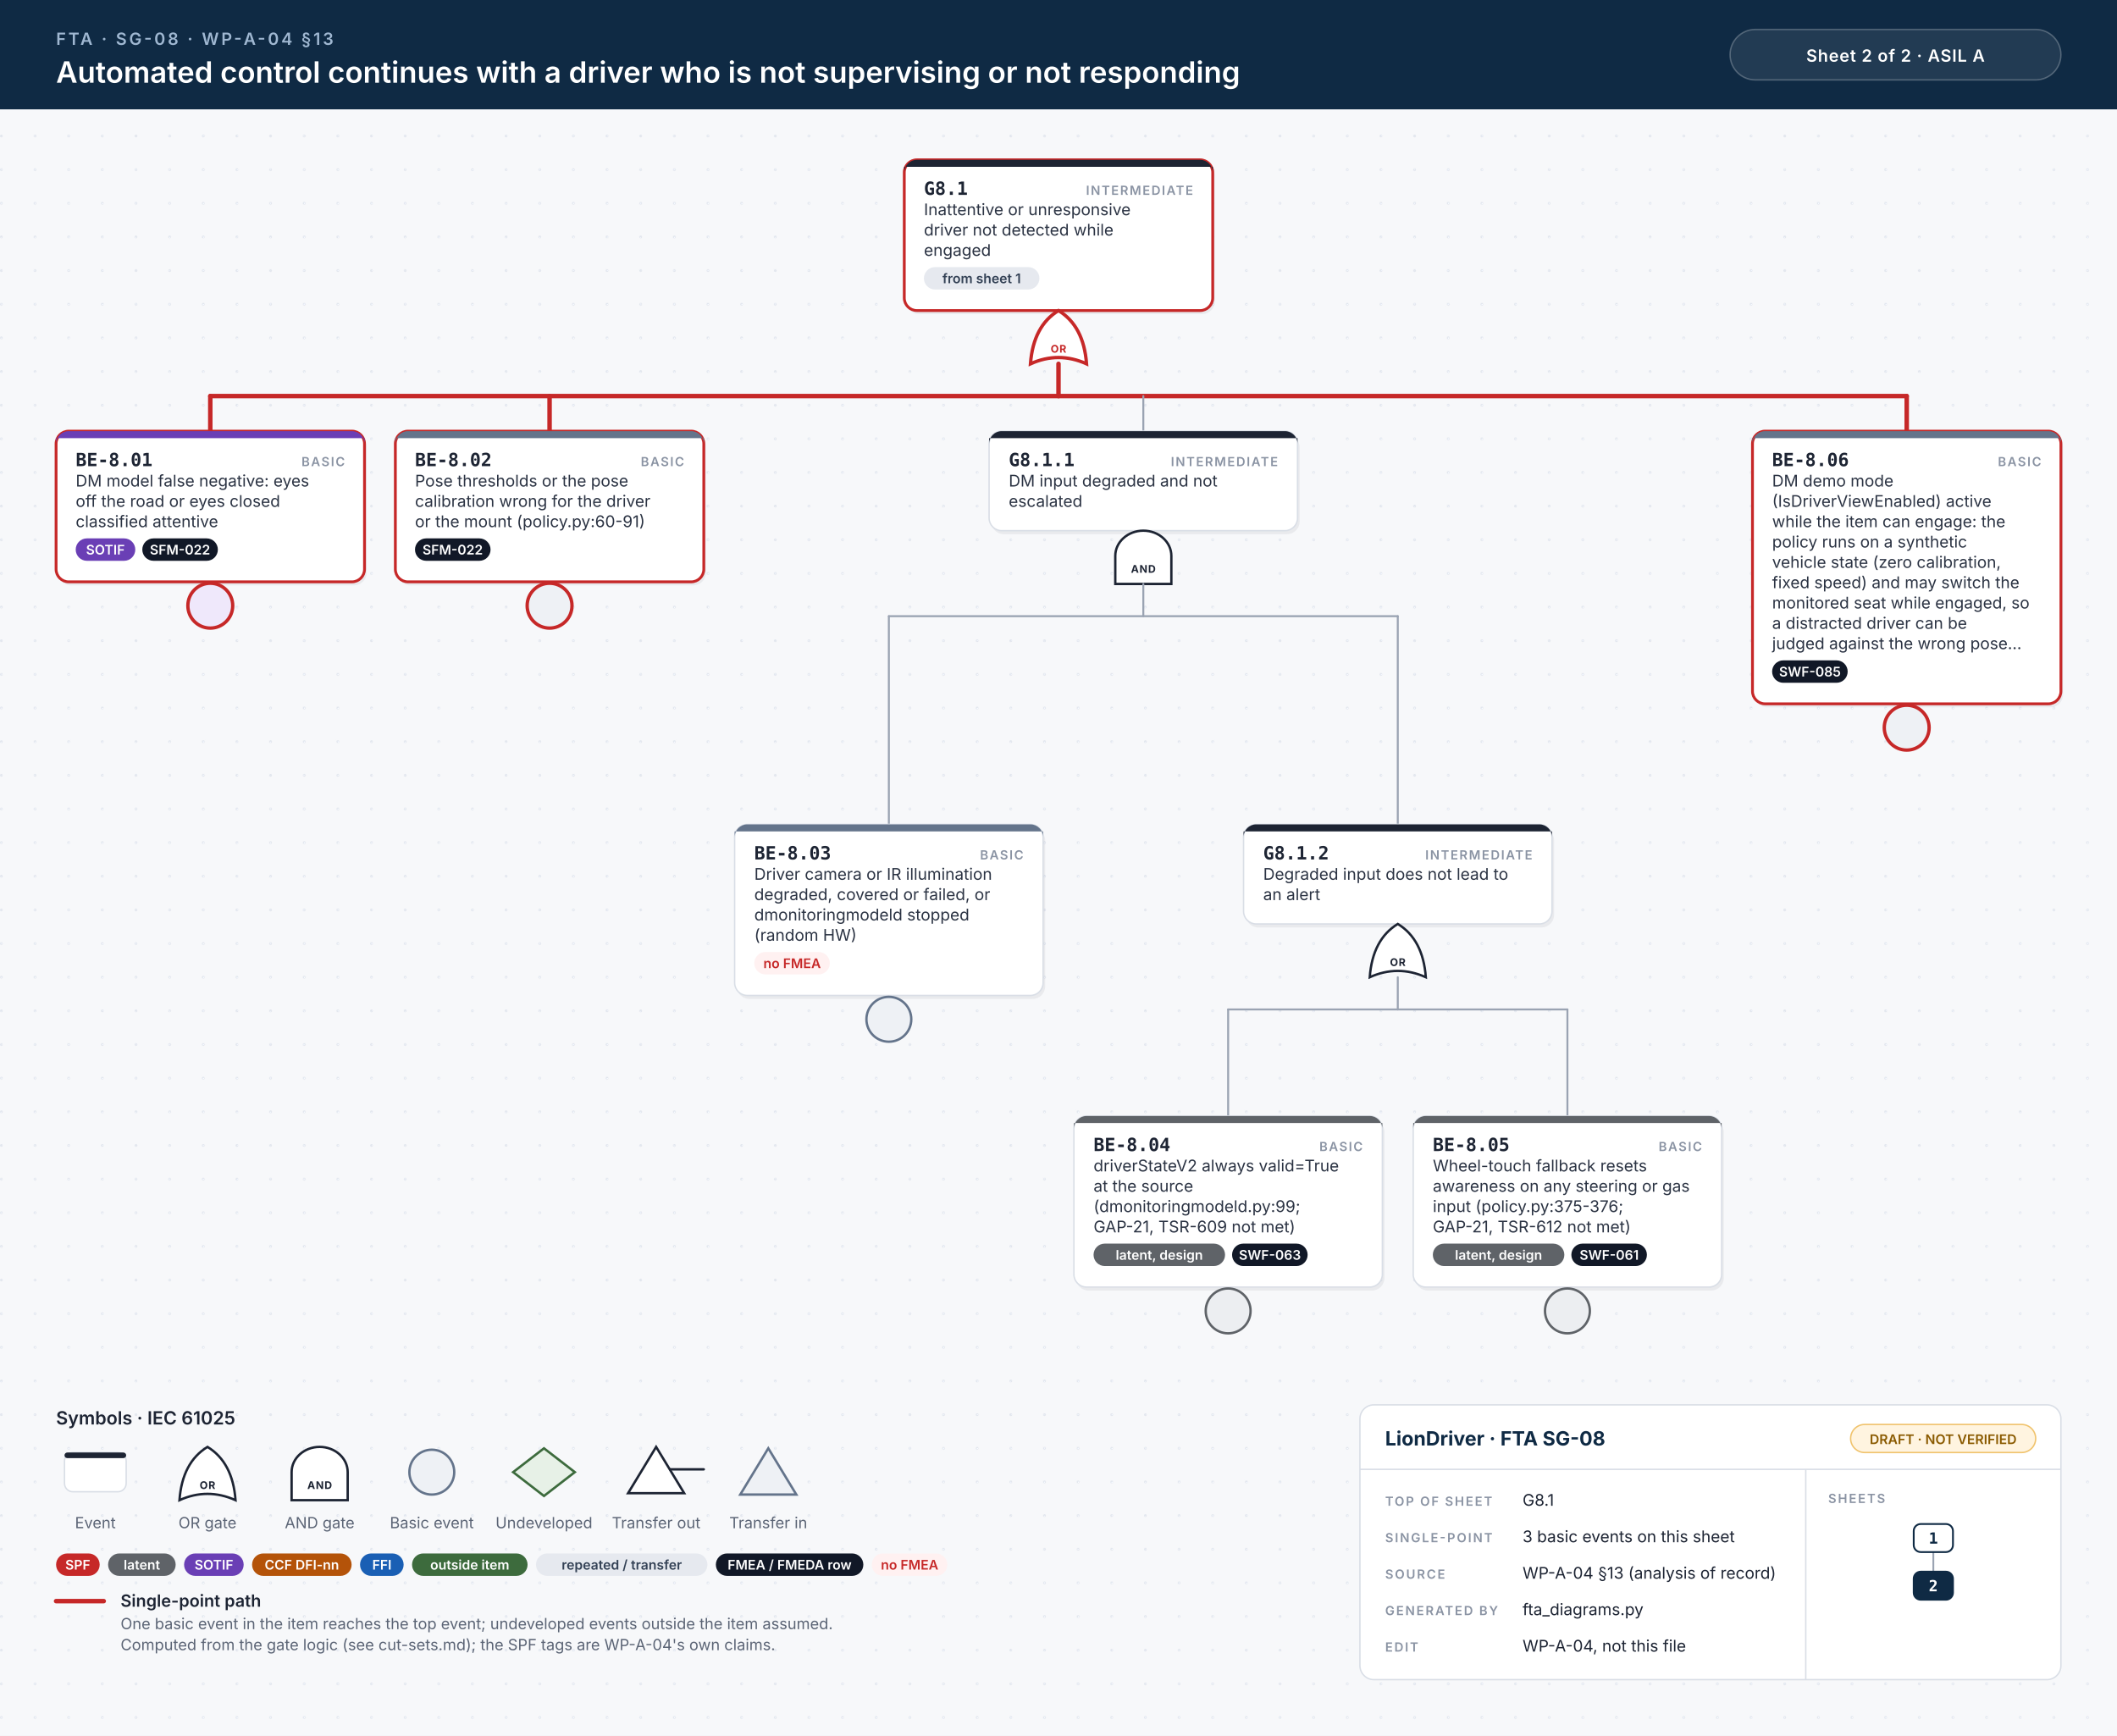
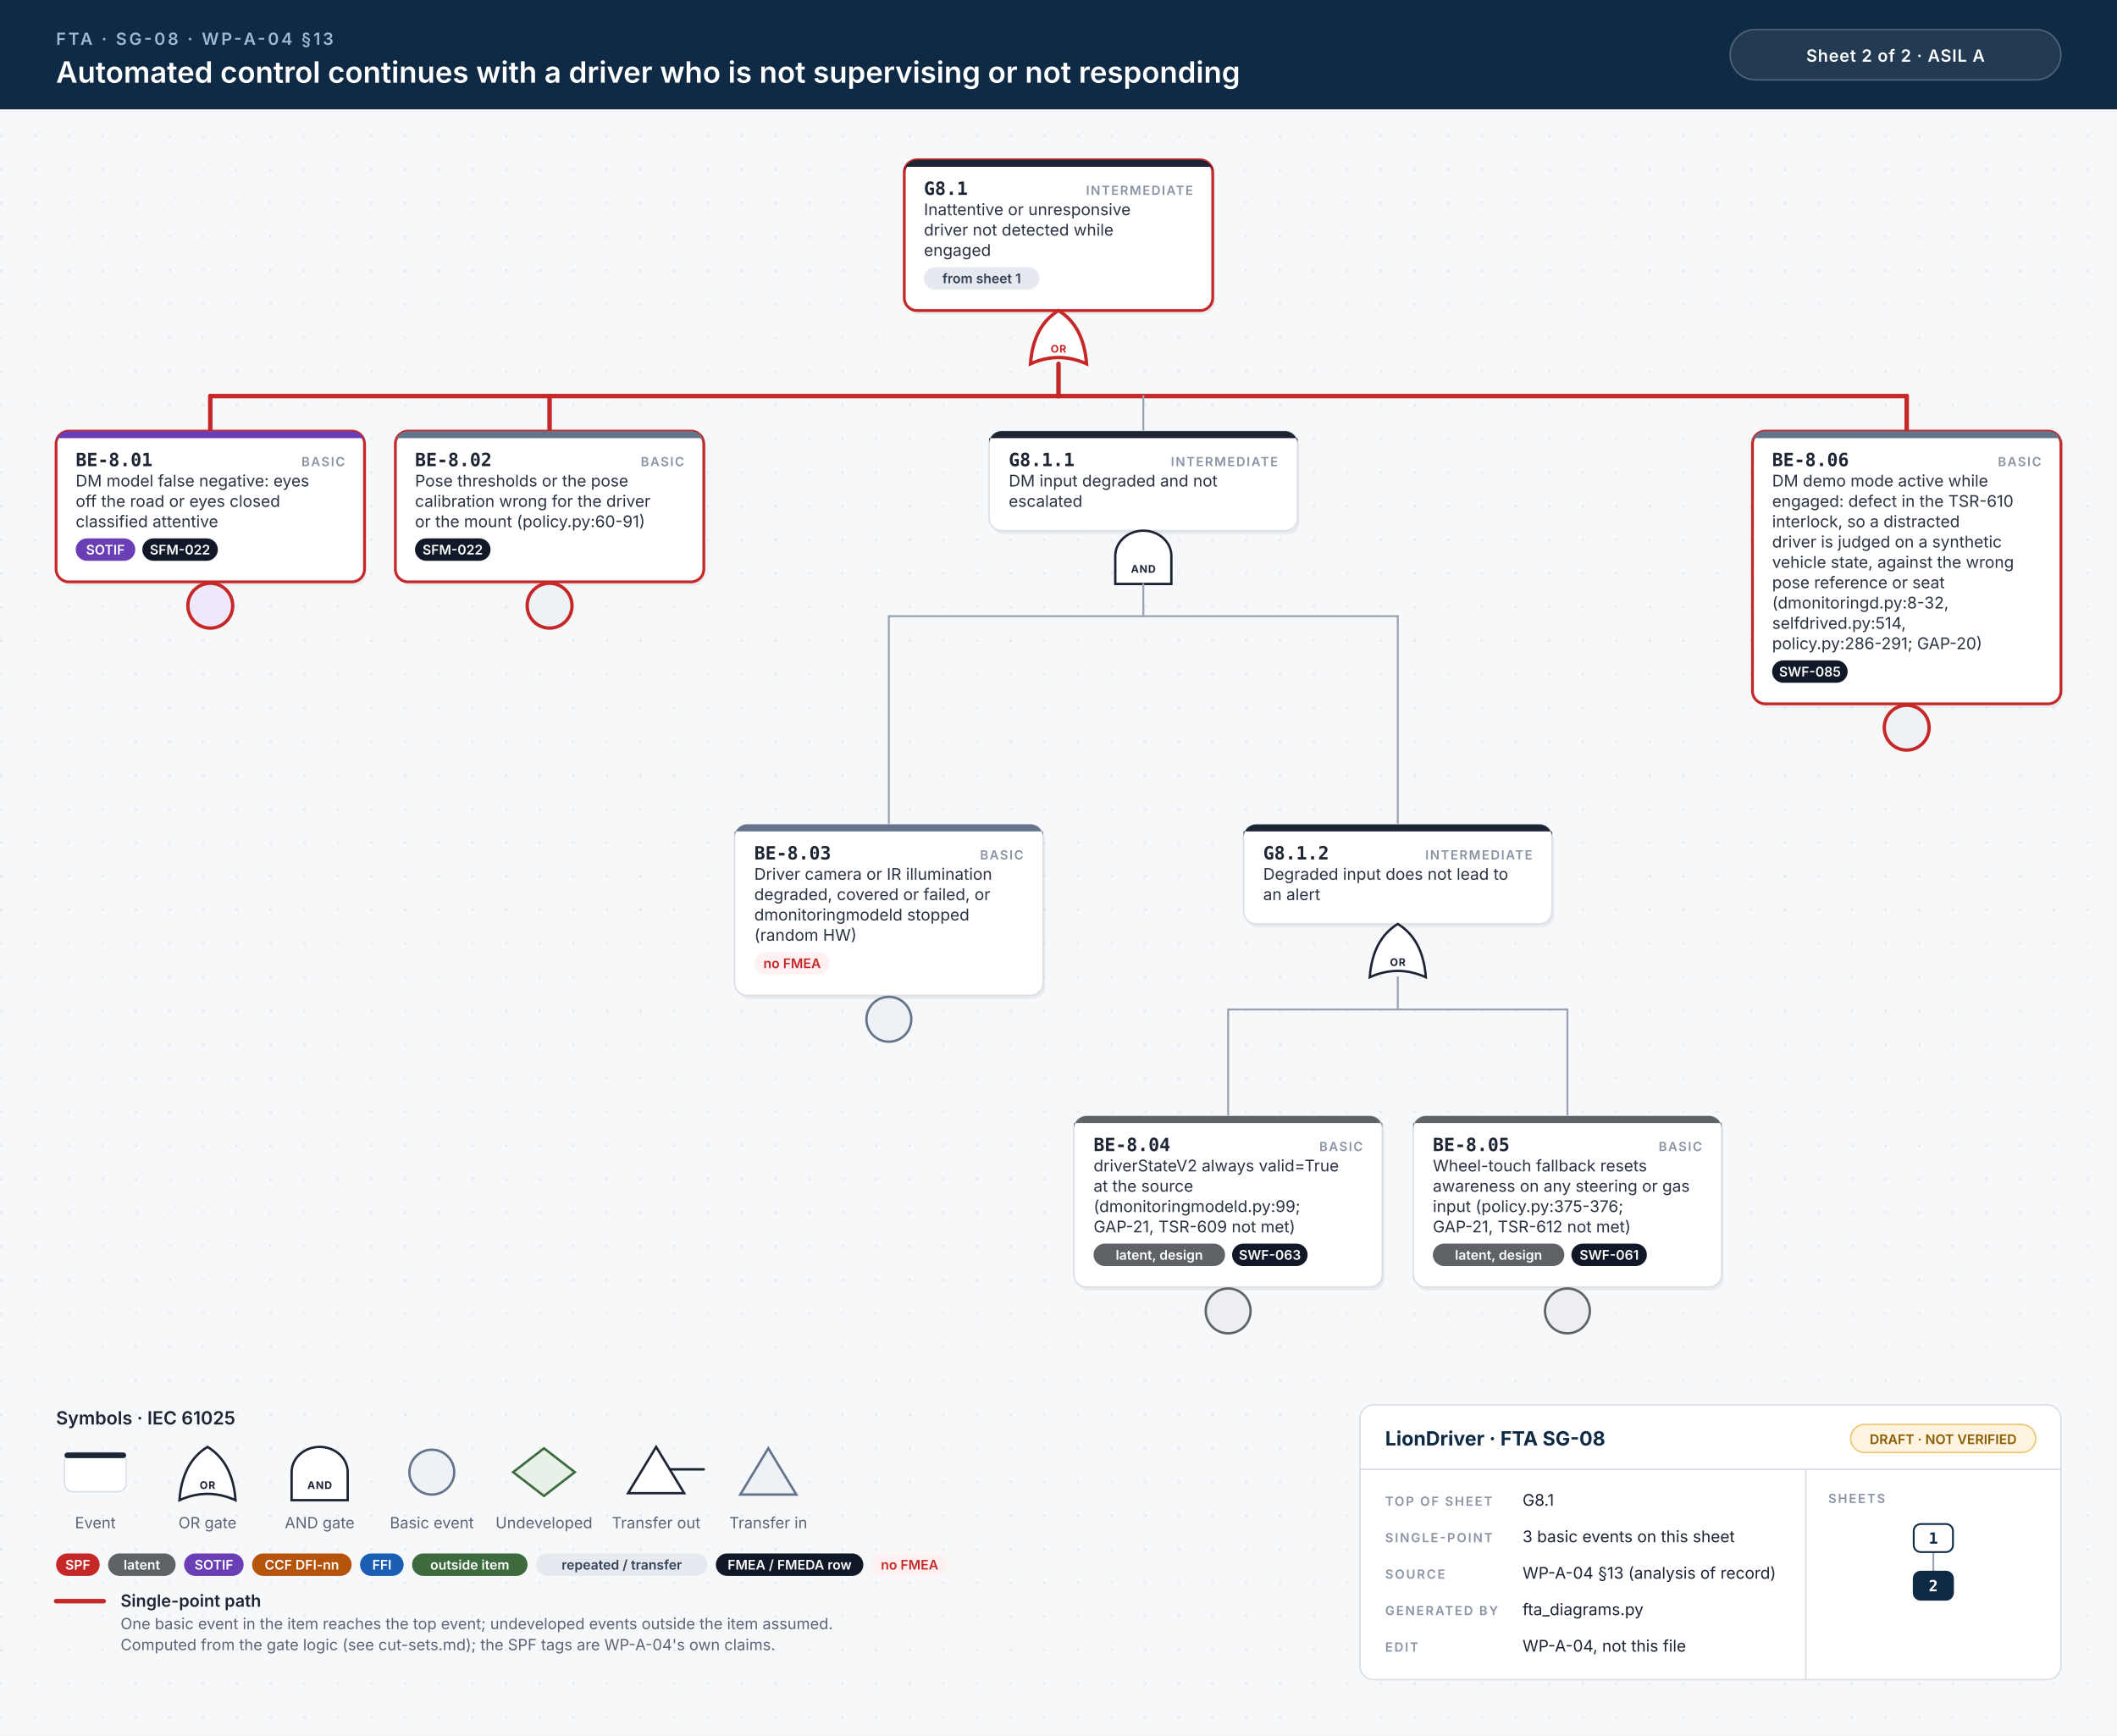
<svg xmlns="http://www.w3.org/2000/svg" width="1510" height="1238" viewBox="0 0 1510 1238">
  <style>.id{font:700 13px 'JetBrains Mono', Menlo, Consolas, monospace;fill:#1d2433}.kind{font:600 9px Inter, 'Helvetica Neue', Helvetica, Arial, sans-serif;letter-spacing:.1em;fill:#8a93a3;text-anchor:end}.d{font:400 11.5px Inter, 'Helvetica Neue', Helvetica, Arial, sans-serif;fill:#2b3343}.n{font:italic 400 10.5px Inter, 'Helvetica Neue', Helvetica, Arial, sans-serif;fill:#6b7385}.chip{font:600 9.5px Inter, 'Helvetica Neue', Helvetica, Arial, sans-serif;text-anchor:middle}.gl{font:700 7.5px Inter, 'Helvetica Neue', Helvetica, Arial, sans-serif;letter-spacing:.06em;text-anchor:middle}.eyebrow{font:600 12px Inter, 'Helvetica Neue', Helvetica, Arial, sans-serif;letter-spacing:.14em;fill:#9fb7d1}.title{font:600 21px Inter, 'Helvetica Neue', Helvetica, Arial, sans-serif;fill:#fff}.title2{font:600 17px Inter, 'Helvetica Neue', Helvetica, Arial, sans-serif;fill:#fff}.hc{font:600 12px Inter, 'Helvetica Neue', Helvetica, Arial, sans-serif;letter-spacing:.04em;fill:#fff;text-anchor:middle}.lh{font:600 13px Inter, 'Helvetica Neue', Helvetica, Arial, sans-serif;fill:#1d2433}.lb{font:600 12px Inter, 'Helvetica Neue', Helvetica, Arial, sans-serif;fill:#1d2433}.s{font:400 11px Inter, 'Helvetica Neue', Helvetica, Arial, sans-serif;fill:#5b6475}.tbh{font:700 14px Inter, 'Helvetica Neue', Helvetica, Arial, sans-serif;fill:#0f2a44}.k{font:600 9px Inter, 'Helvetica Neue', Helvetica, Arial, sans-serif;letter-spacing:.12em;fill:#8a93a3}.v{font:400 11.5px Inter, 'Helvetica Neue', Helvetica, Arial, sans-serif;fill:#1d2433}.mm{font:700 11px 'JetBrains Mono', Menlo, Consolas, monospace;text-anchor:middle}.w{stroke:#9aa3b2;stroke-width:1.4;stroke-linecap:round}.wh{stroke:#c62828;stroke-width:3.2;stroke-linecap:round}.shadow{fill:#0f172a;opacity:.06}</style>
  <defs>
    <pattern id="dots" width="24" height="24" patternUnits="userSpaceOnUse">
      <circle cx="1" cy="1" r="1" fill="#e3e7ee" />
    </pattern>
  </defs>
  <rect width="100%" height="100%" fill="#f7f8fa" />
  <rect y="78" width="100%" height="1160" fill="url(#dots)" />
  <rect width="100%" height="78" fill="#0f2a44" />
  <text x="40" y="32" class="eyebrow">FTA · SG-08 · WP-A-04 §13</text>
  <text x="40" y="59" class="title">Automated control continues with a driver who is not supervising or not responding</text>
  <rect x="1234" y="21" width="236" height="36" rx="18" fill="#ffffff14" stroke="#ffffff40" />
  <text x="1352" y="44" class="hc">Sheet 2 of 2  ·  ASIL A</text>
  <rect x="646.5" y="116.5" width="220" height="107.5" rx="9" class="shadow" />
  <rect x="645.0" y="114" width="220" height="107.5" rx="9" fill="#fff" stroke="#c62828" stroke-width="2" />
  <path d="M654.0,114 H856.0 A9,9 0 0 1 865.0,123 V119 H645.0 V123 A9,9 0 0 1 654.0,114 Z" fill="#1d2433" />
  <text x="659.0" y="139" class="id">G8.1</text>
  <text x="851.0" y="139" class="kind">INTERMEDIATE</text>
  <text x="659.0" y="153.5" class="d">Inattentive or unresponsive</text>
  <text x="659.0" y="168.0" class="d">driver not detected while</text>
  <text x="659.0" y="182.5" class="d">engaged</text>
  <rect x="659.0" y="190.5" width="82.4" height="16" rx="8" fill="#e6e9ef" />
  <text x="700.2" y="202.0" class="chip" fill="#334155">from sheet 1</text>
  <path d="M735.0,259.5 Q755.0,250.5 775.0,259.5 Q773.0,232.5 755.0,221.5 Q737.0,232.5 735.0,259.5 Z" fill="#fff" stroke="#c62828" stroke-width="2.4" />
  <text x="755.0" y="251.5" class="gl" fill="#c62828">OR</text>
  <line x1="150.0" y1="282.5" x2="1360.0" y2="282.5" class="w" />
  <line x1="150.0" y1="282.5" x2="1360.0" y2="282.5" class="wh" />
  <line x1="755.0" y1="259.5" x2="755.0" y2="282.5" class="wh" />
  <line x1="150.0" y1="282.5" x2="150.0" y2="307.5" class="wh" />
  <line x1="392.0" y1="282.5" x2="392.0" y2="307.5" class="wh" />
  <line x1="815.5" y1="282.5" x2="815.5" y2="307.5" class="w" />
  <line x1="1360.0" y1="282.5" x2="1360.0" y2="307.5" class="wh" />
  <rect x="41.5" y="310.0" width="220" height="107.5" rx="9" class="shadow" />
  <rect x="40" y="307.5" width="220" height="107.5" rx="9" fill="#fff" stroke="#c62828" stroke-width="2" />
  <path d="M49,307.5 H251 A9,9 0 0 1 260,316.5 V312.5 H40 V316.5 A9,9 0 0 1 49,307.5 Z" fill="#6a3fb5" />
  <text x="54" y="332.5" class="id">BE-8.01</text>
  <text x="246" y="332.5" class="kind">BASIC</text>
  <text x="54" y="347.0" class="d">DM model false negative: eyes</text>
  <text x="54" y="361.5" class="d">off the road or eyes closed</text>
  <text x="54" y="376.0" class="d">classified attentive</text>
  <rect x="54.0" y="384.0" width="42.5" height="16" rx="8" fill="#6a3fb5" />
  <text x="75.2" y="395.5" class="chip" fill="#fff">SOTIF</text>
  <rect x="101.5" y="384.0" width="53.9" height="16" rx="8" fill="#111827" />
  <text x="128.4" y="395.5" class="chip" fill="#fff">SFM-022</text>
  <circle cx="150.0" cy="432.0" r="16" fill="#efe8fb" stroke="#c62828" stroke-width="2.4" />
  <rect x="283.5" y="310.0" width="220" height="107.5" rx="9" class="shadow" />
  <rect x="282" y="307.5" width="220" height="107.5" rx="9" fill="#fff" stroke="#c62828" stroke-width="2" />
  <path d="M291,307.5 H493 A9,9 0 0 1 502,316.5 V312.5 H282 V316.5 A9,9 0 0 1 291,307.5 Z" fill="#64748b" />
  <text x="296" y="332.5" class="id">BE-8.02</text>
  <text x="488" y="332.5" class="kind">BASIC</text>
  <text x="296" y="347.0" class="d">Pose thresholds or the pose</text>
  <text x="296" y="361.5" class="d">calibration wrong for the driver</text>
  <text x="296" y="376.0" class="d">or the mount (policy.py:60-91)</text>
  <rect x="296.0" y="384.0" width="53.9" height="16" rx="8" fill="#111827" />
  <text x="322.9" y="395.5" class="chip" fill="#fff">SFM-022</text>
  <circle cx="392.0" cy="432.0" r="16" fill="#eef1f5" stroke="#c62828" stroke-width="2.4" />
  <rect x="707.0" y="310.0" width="220" height="71.0" rx="9" class="shadow" />
  <rect x="705.5" y="307.5" width="220" height="71.0" rx="9" fill="#fff" stroke="#d9dee6" stroke-width="1" />
  <path d="M714.5,307.5 H916.5 A9,9 0 0 1 925.5,316.5 V312.5 H705.5 V316.5 A9,9 0 0 1 714.5,307.5 Z" fill="#1d2433" />
  <text x="719.5" y="332.5" class="id">G8.1.1</text>
  <text x="911.5" y="332.5" class="kind">INTERMEDIATE</text>
  <text x="719.5" y="347.0" class="d">DM input degraded and not</text>
  <text x="719.5" y="361.5" class="d">escalated</text>
  <path d="M795.5,416.5 L795.5,396.5 A20,18 0 0 1 835.5,396.5 L835.5,416.5 Z" fill="#fff" stroke="#1d2433" stroke-width="1.7" />
  <text x="815.5" y="408.5" class="gl" fill="#1d2433">AND</text>
  <line x1="634.0" y1="439.5" x2="997.0" y2="439.5" class="w" />
  <line x1="815.5" y1="416.5" x2="815.5" y2="439.5" class="w" />
  <line x1="634.0" y1="439.5" x2="634.0" y2="588.0" class="w" />
  <line x1="997.0" y1="439.5" x2="997.0" y2="588.0" class="w" />
  <rect x="525.5" y="590.5" width="220" height="122.0" rx="9" class="shadow" />
  <rect x="524" y="588.0" width="220" height="122.0" rx="9" fill="#fff" stroke="#d9dee6" stroke-width="1" />
  <path d="M533,588.0 H735 A9,9 0 0 1 744,597.0 V593.0 H524 V597.0 A9,9 0 0 1 533,588.0 Z" fill="#64748b" />
  <text x="538" y="613.0" class="id">BE-8.03</text>
  <text x="730" y="613.0" class="kind">BASIC</text>
  <text x="538" y="627.5" class="d">Driver camera or IR illumination</text>
  <text x="538" y="642.0" class="d">degraded, covered or failed, or</text>
  <text x="538" y="656.5" class="d">dmonitoringmodeld stopped</text>
  <text x="538" y="671.0" class="d">(random HW)</text>
  <rect x="538.0" y="679.0" width="53.9" height="16" rx="8" fill="#fff1f1" />
  <text x="565.0" y="690.5" class="chip" fill="#c62828">no FMEA</text>
  <circle cx="634.0" cy="727.0" r="16" fill="#eef1f5" stroke="#64748b" stroke-width="1.7" />
  <rect x="888.5" y="590.5" width="220" height="71.0" rx="9" class="shadow" />
  <rect x="887.0" y="588.0" width="220" height="71.0" rx="9" fill="#fff" stroke="#d9dee6" stroke-width="1" />
  <path d="M896.0,588.0 H1098.0 A9,9 0 0 1 1107.0,597.0 V593.0 H887.0 V597.0 A9,9 0 0 1 896.0,588.0 Z" fill="#1d2433" />
  <text x="901.0" y="613.0" class="id">G8.1.2</text>
  <text x="1093.0" y="613.0" class="kind">INTERMEDIATE</text>
  <text x="901.0" y="627.5" class="d">Degraded input does not lead to</text>
  <text x="901.0" y="642.0" class="d">an alert</text>
  <path d="M977.0,697.0 Q997.0,688.0 1017.0,697.0 Q1015.0,670.0 997.0,659.0 Q979.0,670.0 977.0,697.0 Z" fill="#fff" stroke="#1d2433" stroke-width="1.7" />
  <text x="997.0" y="689.0" class="gl" fill="#1d2433">OR</text>
  <line x1="876.0" y1="720.0" x2="1118.0" y2="720.0" class="w" />
  <line x1="997.0" y1="697.0" x2="997.0" y2="720.0" class="w" />
  <line x1="876.0" y1="720.0" x2="876.0" y2="796.0" class="w" />
  <line x1="1118.0" y1="720.0" x2="1118.0" y2="796.0" class="w" />
  <rect x="767.5" y="798.5" width="220" height="122.0" rx="9" class="shadow" />
  <rect x="766" y="796.0" width="220" height="122.0" rx="9" fill="#fff" stroke="#d9dee6" stroke-width="1" />
  <path d="M775,796.0 H977 A9,9 0 0 1 986,805.0 V801.0 H766 V805.0 A9,9 0 0 1 775,796.0 Z" fill="#5f6368" />
  <text x="780" y="821.0" class="id">BE-8.04</text>
  <text x="972" y="821.0" class="kind">BASIC</text>
  <text x="780" y="835.5" class="d">driverStateV2 always valid=True</text>
  <text x="780" y="850.0" class="d">at the source</text>
  <text x="780" y="864.5" class="d">(dmonitoringmodeld.py:99;</text>
  <text x="780" y="879.0" class="d">GAP-21, TSR-609 not met)</text>
  <rect x="780.0" y="887.0" width="93.8" height="16" rx="8" fill="#5f6368" />
  <text x="826.9" y="898.5" class="chip" fill="#fff">latent, design</text>
  <rect x="878.8" y="887.0" width="53.9" height="16" rx="8" fill="#111827" />
  <text x="905.8" y="898.5" class="chip" fill="#fff">SWF-063</text>
  <circle cx="876.0" cy="935.0" r="16" fill="#eceef1" stroke="#5f6368" stroke-width="1.7" />
  <rect x="1009.5" y="798.5" width="220" height="122.0" rx="9" class="shadow" />
  <rect x="1008" y="796.0" width="220" height="122.0" rx="9" fill="#fff" stroke="#d9dee6" stroke-width="1" />
  <path d="M1017,796.0 H1219 A9,9 0 0 1 1228,805.0 V801.0 H1008 V805.0 A9,9 0 0 1 1017,796.0 Z" fill="#5f6368" />
  <text x="1022" y="821.0" class="id">BE-8.05</text>
  <text x="1214" y="821.0" class="kind">BASIC</text>
  <text x="1022" y="835.5" class="d">Wheel-touch fallback resets</text>
  <text x="1022" y="850.0" class="d">awareness on any steering or gas</text>
  <text x="1022" y="864.5" class="d">input (policy.py:375-376;</text>
  <text x="1022" y="879.0" class="d">GAP-21, TSR-612 not met)</text>
  <rect x="1022.0" y="887.0" width="93.8" height="16" rx="8" fill="#5f6368" />
  <text x="1068.9" y="898.5" class="chip" fill="#fff">latent, design</text>
  <rect x="1120.8" y="887.0" width="53.9" height="16" rx="8" fill="#111827" />
  <text x="1147.8" y="898.5" class="chip" fill="#fff">SWF-061</text>
  <circle cx="1118.0" cy="935.0" r="16" fill="#eceef1" stroke="#5f6368" stroke-width="1.7" />
  <rect x="1251.5" y="310.0" width="220" height="194.5" rx="9" class="shadow" />
  <rect x="1250" y="307.5" width="220" height="194.5" rx="9" fill="#fff" stroke="#c62828" stroke-width="2" />
  <path d="M1259,307.5 H1461 A9,9 0 0 1 1470,316.5 V312.5 H1250 V316.5 A9,9 0 0 1 1259,307.5 Z" fill="#64748b" />
  <text x="1264" y="332.5" class="id">BE-8.06</text>
  <text x="1456" y="332.5" class="kind">BASIC</text>
-   <text x="1264" y="347.0" class="d">DM demo mode</text>
-   <text x="1264" y="361.5" class="d">(IsDriverViewEnabled) active</text>
-   <text x="1264" y="376.0" class="d">while the item can engage: the</text>
-   <text x="1264" y="390.5" class="d">policy runs on a synthetic</text>
-   <text x="1264" y="405.0" class="d">vehicle state (zero calibration,</text>
-   <text x="1264" y="419.5" class="d">fixed speed) and may switch the</text>
-   <text x="1264" y="434.0" class="d">monitored seat while engaged, so</text>
-   <text x="1264" y="448.5" class="d">a distracted driver can be</text>
-   <text x="1264" y="463.0" class="d">judged against the wrong pose…</text>
+   <text x="1264" y="347.0" class="d">DM demo mode active while</text>
+   <text x="1264" y="361.5" class="d">engaged: defect in the TSR-610</text>
+   <text x="1264" y="376.0" class="d">interlock, so a distracted</text>
+   <text x="1264" y="390.5" class="d">driver is judged on a synthetic</text>
+   <text x="1264" y="405.0" class="d">vehicle state, against the wrong</text>
+   <text x="1264" y="419.5" class="d">pose reference or seat</text>
+   <text x="1264" y="434.0" class="d">(dmonitoringd.py:8-32,</text>
+   <text x="1264" y="448.5" class="d">selfdrived.py:514,</text>
+   <text x="1264" y="463.0" class="d">policy.py:286-291; GAP-20)</text>
  <rect x="1264.0" y="471.0" width="53.9" height="16" rx="8" fill="#111827" />
  <text x="1291.0" y="482.5" class="chip" fill="#fff">SWF-085</text>
  <circle cx="1360.0" cy="519.0" r="16" fill="#eef1f5" stroke="#c62828" stroke-width="2.4" />
  <text x="40" y="1016.0" class="lh">Symbols · IEC 61025</text>
  <rect x="46" y="1036.0" width="44" height="28" rx="6" fill="#fff" stroke="#d9dee6" />
  <rect x="46" y="1036.0" width="44" height="4" rx="2" fill="#1d2433" />
  <text x="68" y="1090.0" class="s" text-anchor="middle">Event</text>
  <path d="M128,1070.0 Q148,1061.0 168,1070.0 Q166,1043.0 148,1032.0 Q130,1043.0 128,1070.0 Z" fill="#fff" stroke="#1d2433" stroke-width="1.7" />
  <text x="148" y="1062.0" class="gl" fill="#1d2433">OR</text>
  <text x="148" y="1090.0" class="s" text-anchor="middle">OR gate</text>
  <path d="M208,1070.0 L208,1050.0 A20,18 0 0 1 248,1050.0 L248,1070.0 Z" fill="#fff" stroke="#1d2433" stroke-width="1.7" />
  <text x="228" y="1062.0" class="gl" fill="#1d2433">AND</text>
  <text x="228" y="1090.0" class="s" text-anchor="middle">AND gate</text>
  <circle cx="308" cy="1050.0" r="16" fill="#eef1f5" stroke="#64748b" stroke-width="1.7" />
  <text x="308" y="1090.0" class="s" text-anchor="middle">Basic event</text>
  <path d="M388,1033.0 L410,1050.0 L388,1067.0 L366,1050.0 Z" fill="#e7f1e7" stroke="#3d6b3d" stroke-width="1.7" />
  <text x="388" y="1090.0" class="s" text-anchor="middle">Undeveloped</text>
  <path d="M468,1032.0 L488,1065.0 L448,1065.0 Z" fill="#fff" stroke="#1d2433" stroke-width="1.7" />
  <line x1="478" y1="1048.0" x2="502" y2="1048.0" stroke="#1d2433" stroke-width="1.7" stroke-linecap="round" />
  <text x="468" y="1090.0" class="s" text-anchor="middle">Transfer out</text>
  <path d="M548,1033.0 L568,1066.0 L528,1066.0 Z" fill="#eef1f5" stroke="#64748b" stroke-width="1.7" />
  <text x="548" y="1090.0" class="s" text-anchor="middle">Transfer in</text>
  <rect x="40.0" y="1108.0" width="31.1" height="16" rx="8" fill="#c62828" />
  <text x="55.5" y="1119.5" class="chip" fill="#fff">SPF</text>
  <rect x="77.1" y="1108.0" width="48.2" height="16" rx="8" fill="#5f6368" />
  <text x="101.2" y="1119.5" class="chip" fill="#fff">latent</text>
  <rect x="131.3" y="1108.0" width="42.5" height="16" rx="8" fill="#6a3fb5" />
  <text x="152.6" y="1119.5" class="chip" fill="#fff">SOTIF</text>
  <rect x="179.8" y="1108.0" width="71.0" height="16" rx="8" fill="#b45309" />
  <text x="215.3" y="1119.5" class="chip" fill="#fff">CCF DFI-nn</text>
  <rect x="256.8" y="1108.0" width="31.1" height="16" rx="8" fill="#1a5fb4" />
  <text x="272.4" y="1119.5" class="chip" fill="#fff">FFI</text>
  <rect x="293.9" y="1108.0" width="82.4" height="16" rx="8" fill="#3d6b3d" />
  <text x="335.1" y="1119.5" class="chip" fill="#fff">outside item</text>
  <rect x="382.3" y="1108.0" width="122.3" height="16" rx="8" fill="#e6e9ef" />
  <text x="443.5" y="1119.5" class="chip" fill="#334155">repeated / transfer</text>
  <rect x="510.6" y="1108.0" width="105.2" height="16" rx="8" fill="#111827" />
  <text x="563.2" y="1119.5" class="chip" fill="#fff">FMEA / FMEDA row</text>
  <rect x="621.8" y="1108.0" width="53.9" height="16" rx="8" fill="#fff1f1" />
  <text x="648.8" y="1119.5" class="chip" fill="#c62828">no FMEA</text>
  <line x1="40" y1="1142.0" x2="74" y2="1142.0" class="wh" />
  <text x="86" y="1146.0" class="lb">Single-point path</text>
  <text x="86" y="1162.0" class="s">One basic event in the item reaches the top event; undeveloped events outside the item assumed.</text>
  <text x="86" y="1177.0" class="s">Computed from the gate logic (see cut-sets.md); the SPF tags are WP-A-04's own claims.</text>
  <rect x="970" y="1002.0" width="500" height="196" rx="10" fill="#fff" stroke="#d9dee6" />
  <line x1="970" y1="1048.0" x2="1470" y2="1048.0" stroke="#d9dee6" />
  <line x1="1288" y1="1048.0" x2="1288" y2="1198.0" stroke="#d9dee6" />
  <text x="988" y="1031.0" class="tbh">LionDriver · FTA SG-08</text>
  <rect x="1320" y="1016.0" width="132" height="20" rx="10" fill="#fff4e0" stroke="#f0c36d" />
  <text x="1386" y="1030.0" class="chip" fill="#8a5a00">DRAFT · NOT VERIFIED</text>
  <text x="988" y="1074.0" class="k">TOP OF SHEET</text>
  <text x="1086" y="1074.0" class="v">G8.1</text>
  <text x="988" y="1100.0" class="k">SINGLE-POINT</text>
  <text x="1086" y="1100.0" class="v">3 basic events on this sheet</text>
  <text x="988" y="1126.0" class="k">SOURCE</text>
  <text x="1086" y="1126.0" class="v">WP-A-04 §13 (analysis of record)</text>
  <text x="988" y="1152.0" class="k">GENERATED BY</text>
  <text x="1086" y="1152.0" class="v">fta_diagrams.py</text>
  <text x="988" y="1178.0" class="k">EDIT</text>
  <text x="1086" y="1178.0" class="v">WP-A-04, not this file</text>
  <text x="1304" y="1072.0" class="k">SHEETS</text>
  <line x1="1379.0" y1="1107.0" x2="1379.0" y2="1121.0" stroke="#9aa3b2" stroke-width="1.3" />
  <rect x="1365.0" y="1087.0" width="28" height="20" rx="5" fill="#fff" stroke="#0f2a44" stroke-width="1.3" />
  <text x="1379.0" y="1101.0" class="mm" fill="#0f2a44">1</text>
  <rect x="1365.0" y="1121.0" width="28" height="20" rx="5" fill="#0f2a44" stroke="#0f2a44" stroke-width="1.3" />
  <text x="1379.0" y="1135.0" class="mm" fill="#fff">2</text>
</svg>
